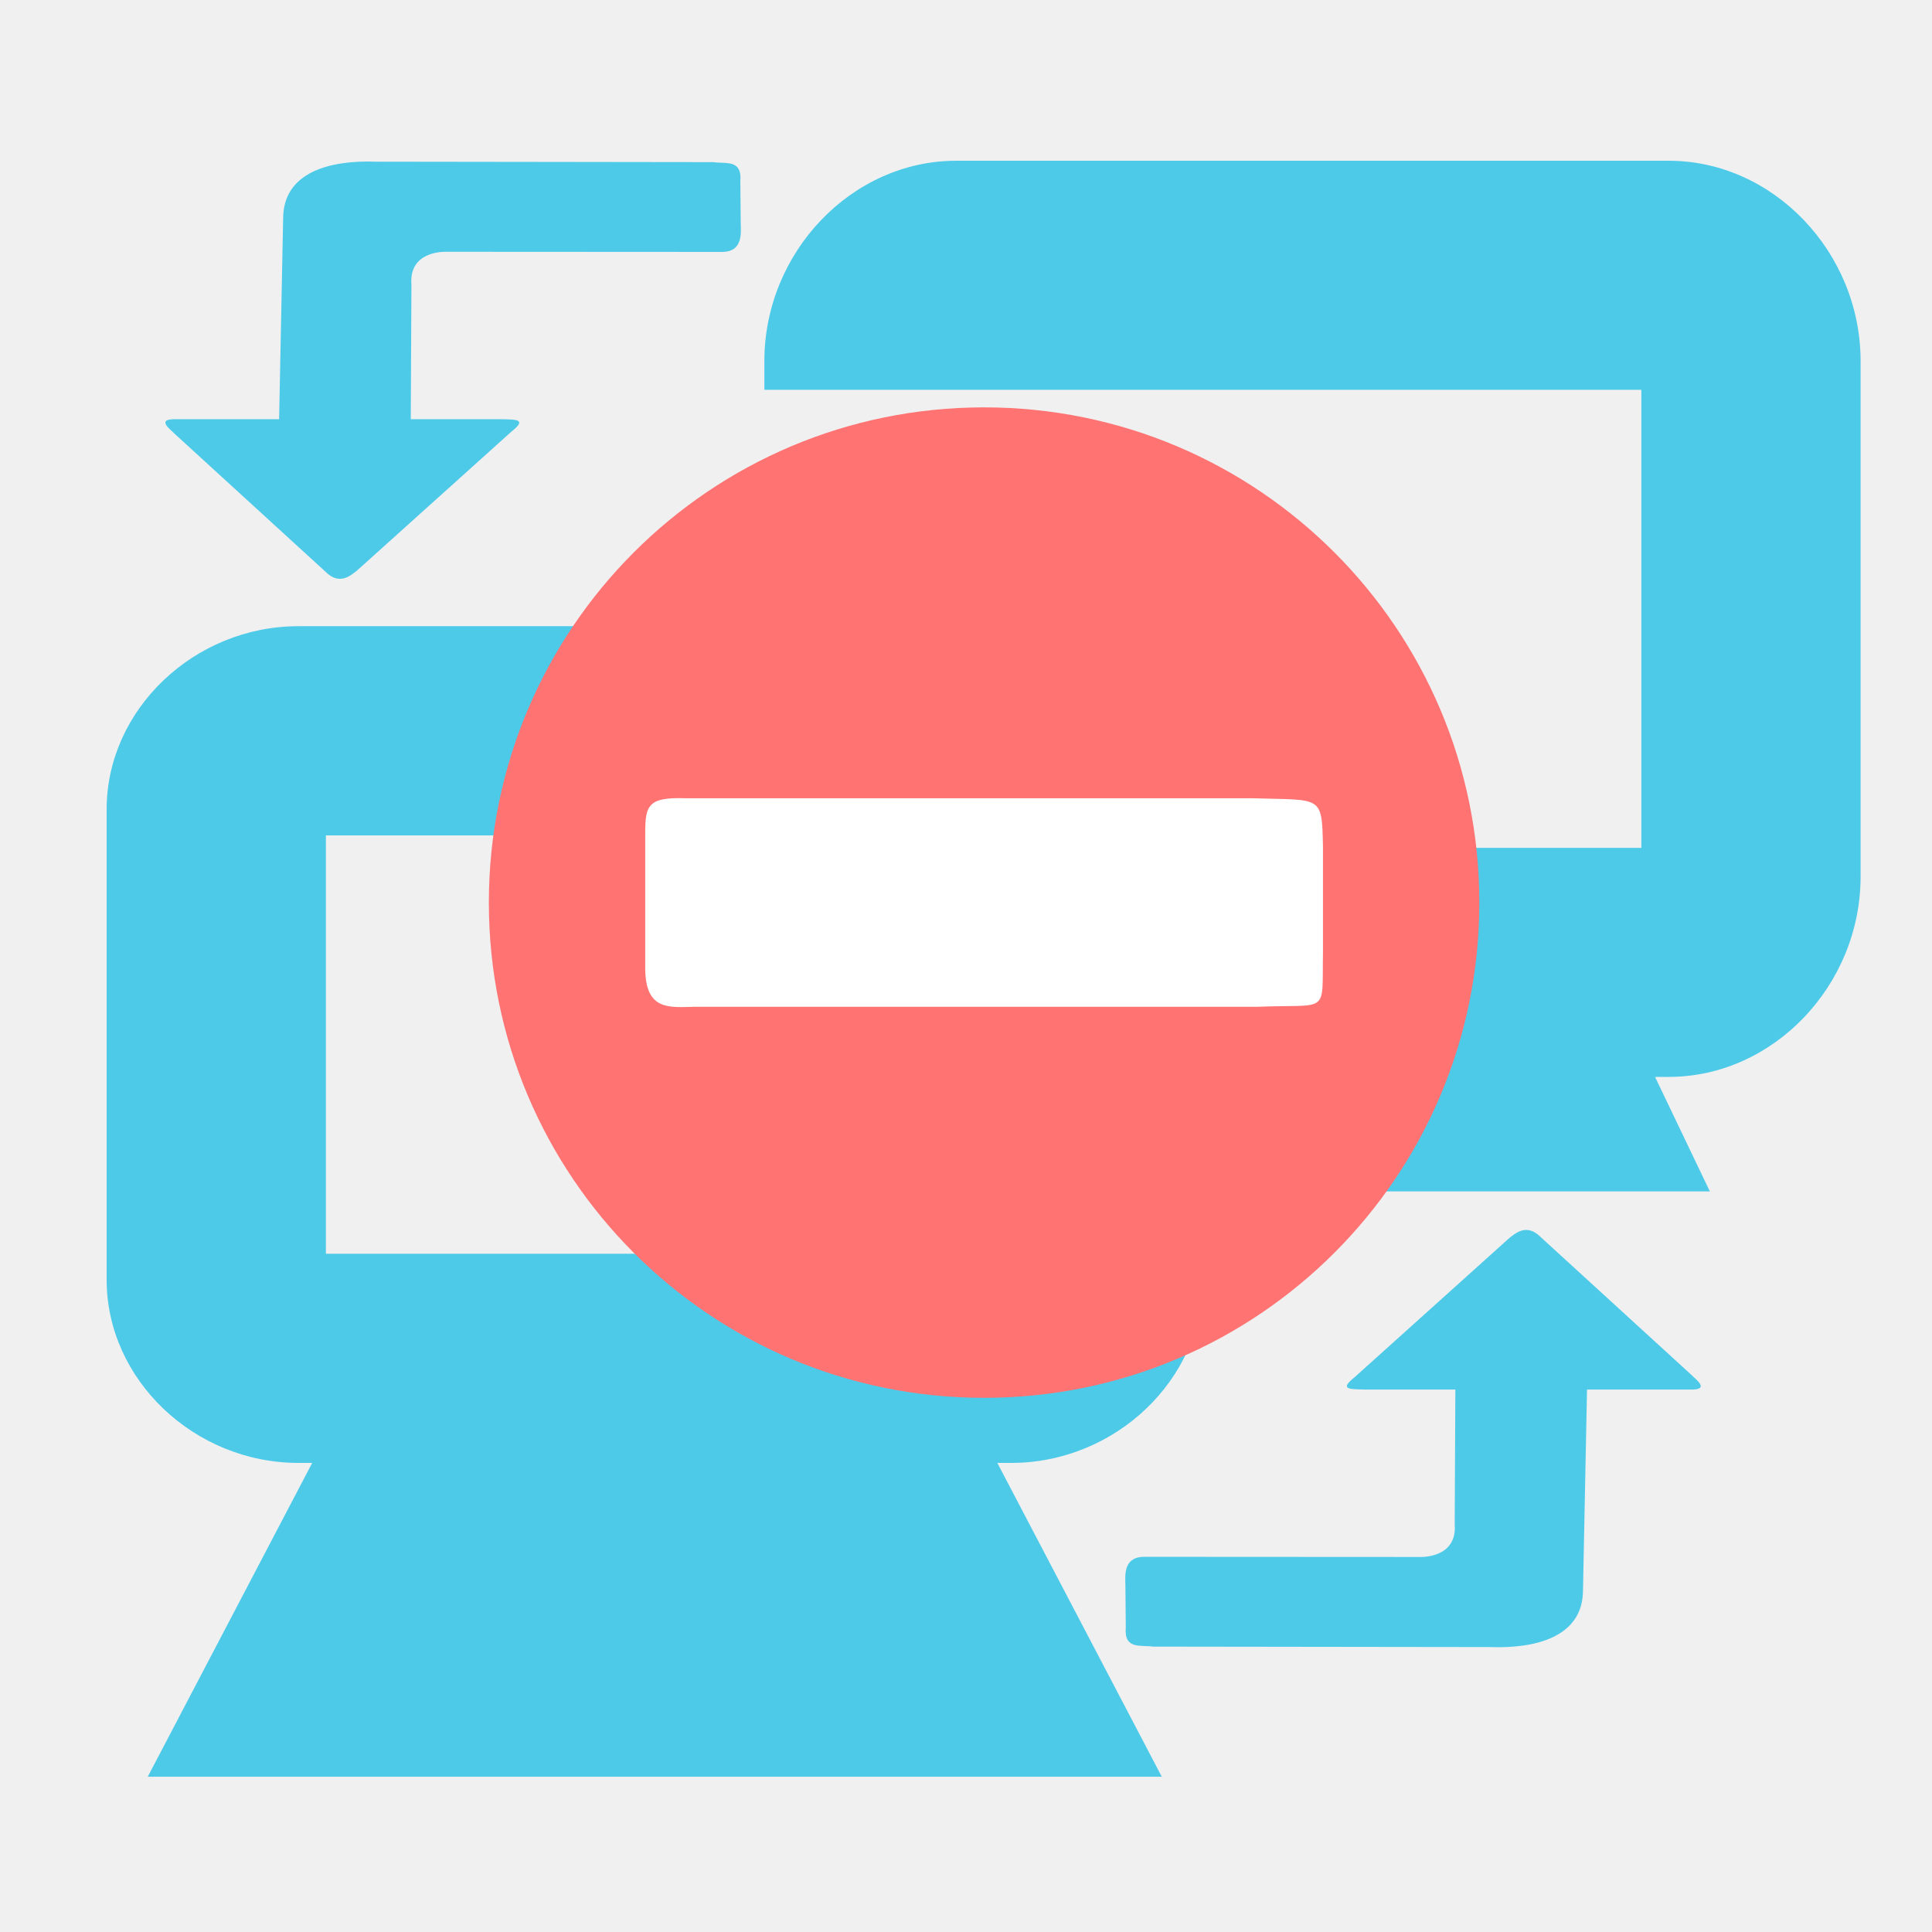
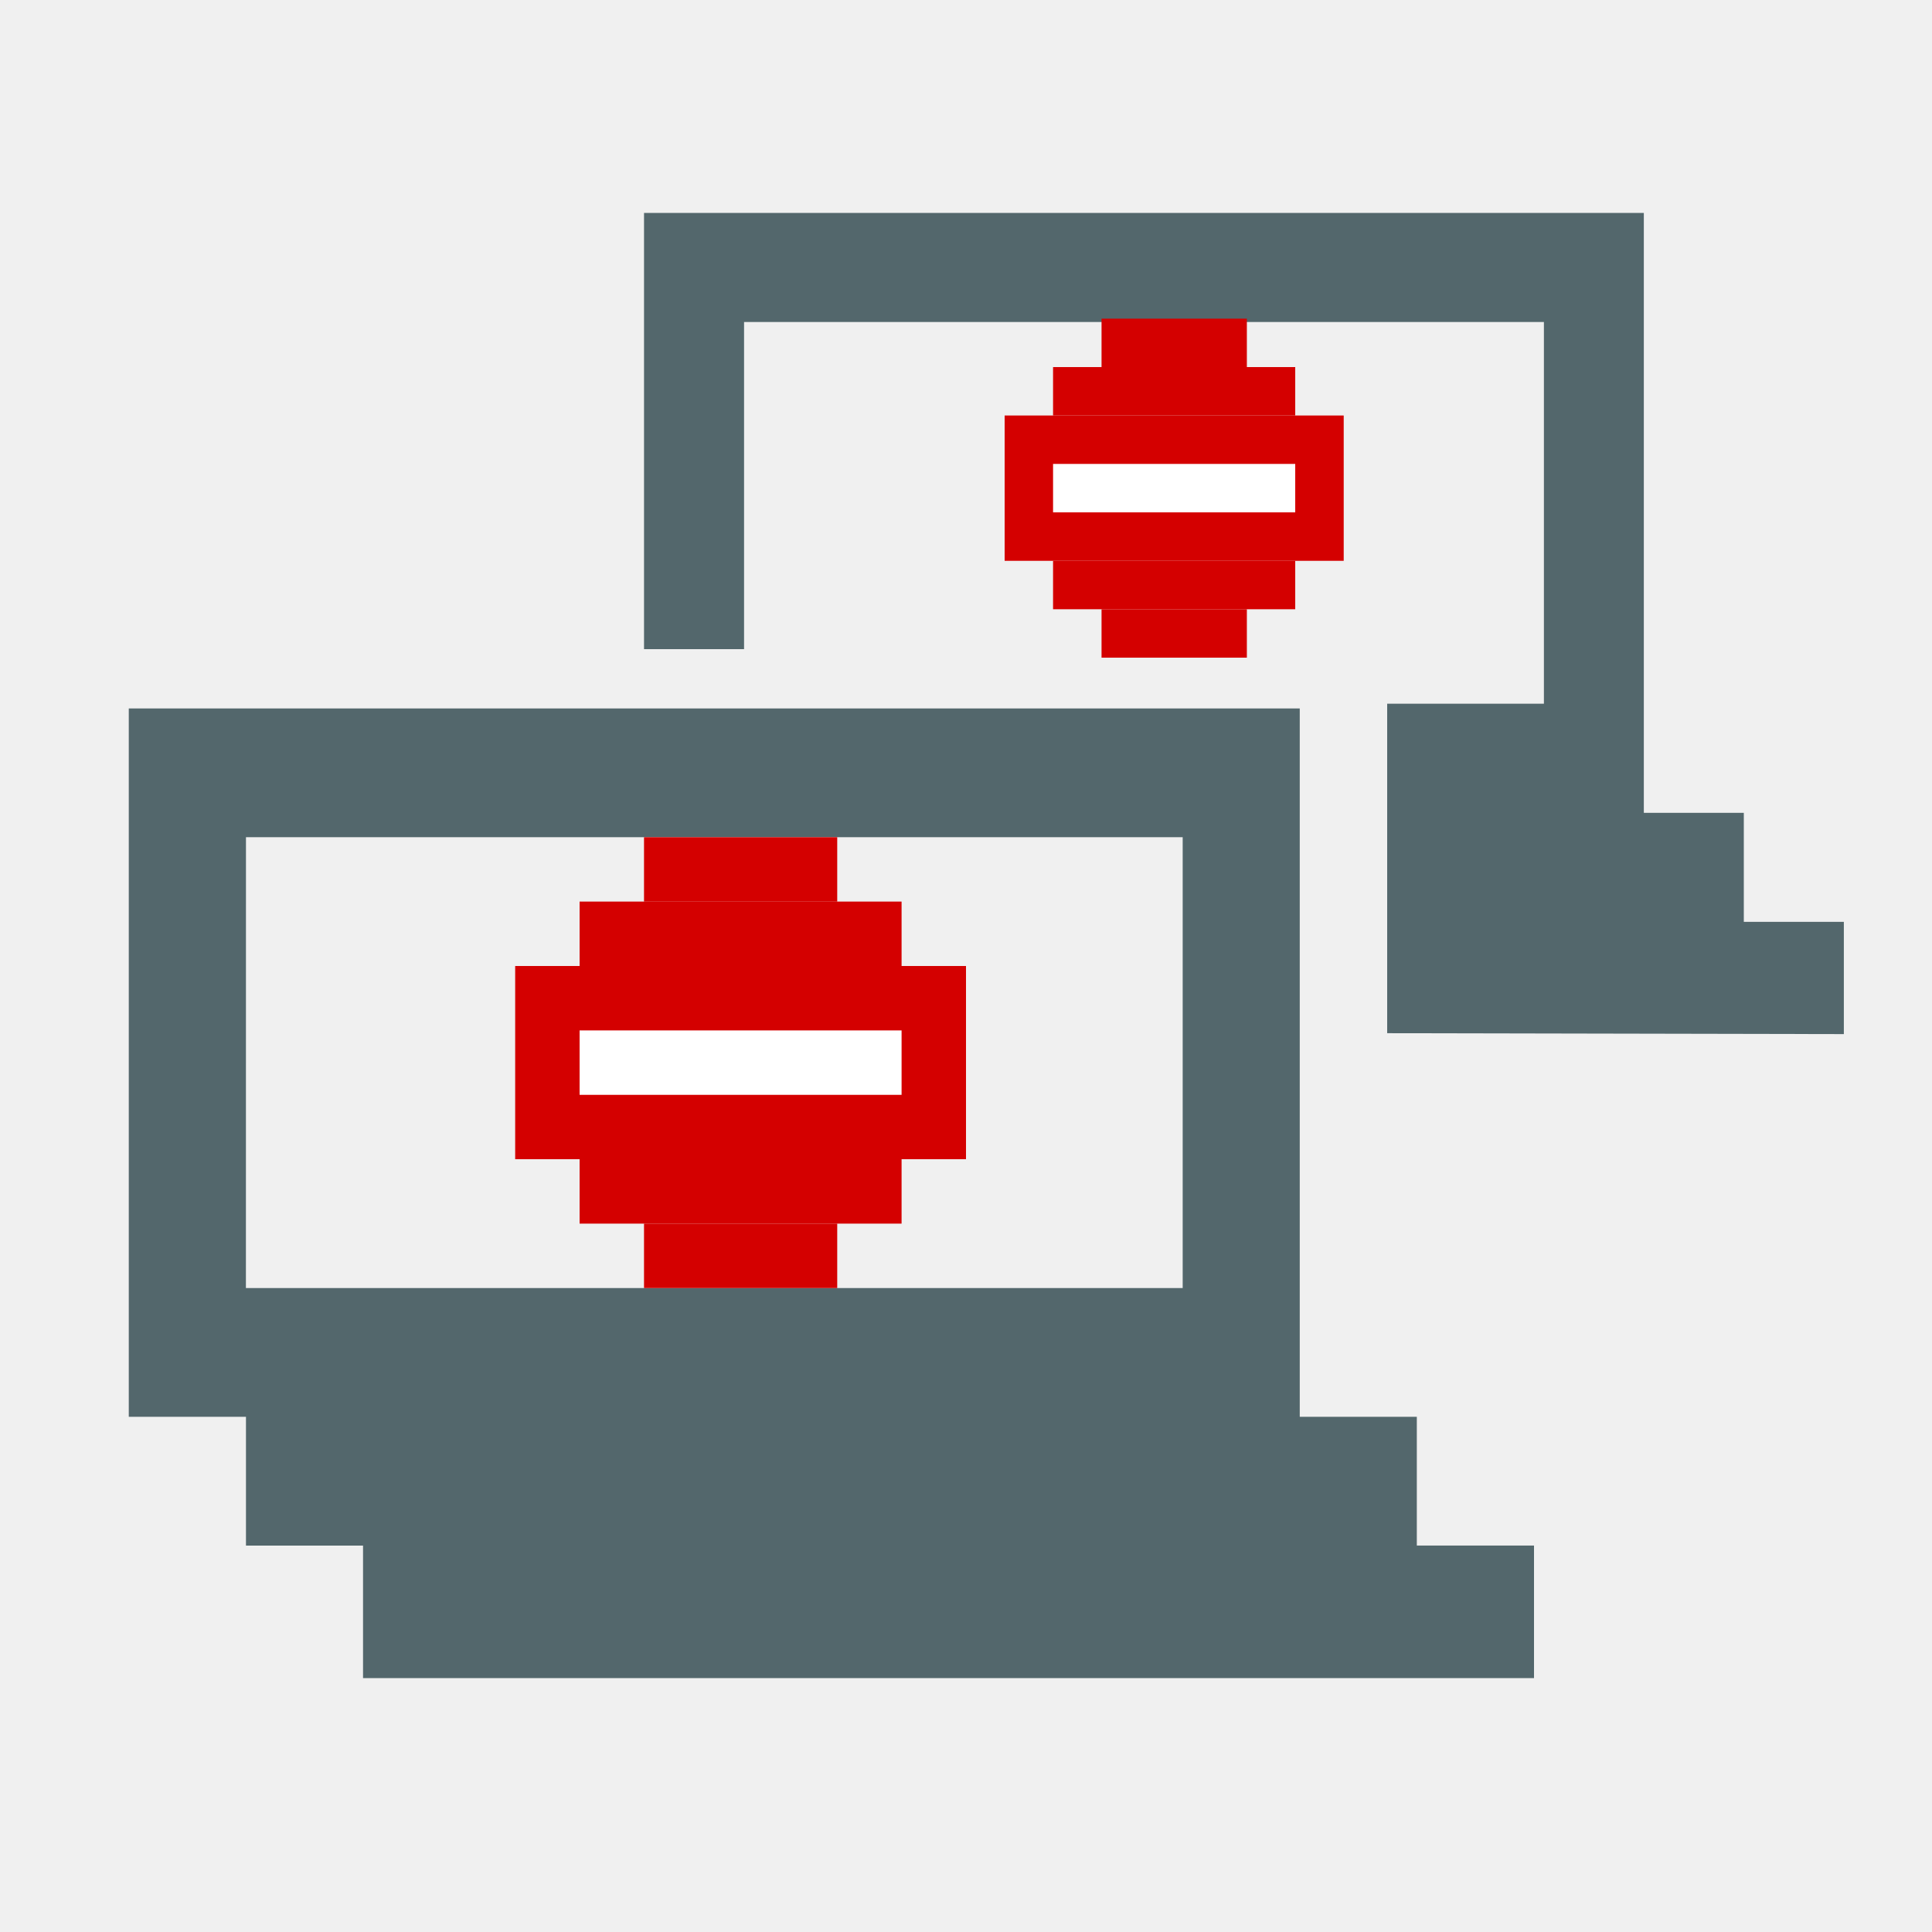
- <svg xmlns="http://www.w3.org/2000/svg" xmlns:xlink="http://www.w3.org/1999/xlink" xml:space="preserve" width="256" height="256" style="fill-rule:evenodd" viewBox="0 0 256 256" id="svg2" version="1.1">
-   <defs id="defs4">
-     <style type="text/css" id="style6">
-    
-     .fil17 {fill:url(#id8)}
-     .fil16 {fill:url(#id9)}
-     .fil4 {fill:url(#id10)}
-     .fil6 {fill:url(#id11)}
-     .fil0 {fill:url(#id12)}
-     .fil2 {fill:url(#id13)}
-     .fil12 {fill:url(#id14)}
-     .fil14 {fill:url(#id15)}
-     .fil15 {fill:url(#id16)}
-     .fil10 {fill:url(#id17)}
-     .fil8 {fill:url(#id18)}
-     .fil5 {fill:url(#id19);fill-rule:nonzero}
-     .fil7 {fill:url(#id20);fill-rule:nonzero}
-     .fil1 {fill:url(#id21);fill-rule:nonzero}
-     .fil3 {fill:url(#id22);fill-rule:nonzero}
-     .fil13 {fill:url(#id23);fill-rule:nonzero}
-     .fil11 {fill:url(#id24);fill-rule:nonzero}
-     .fil9 {fill:url(#id25);fill-rule:nonzero}
-    
-   </style>
-     <mask id="id0">
-       <linearGradient id="id1" gradientUnits="userSpaceOnUse" x1="68.707" y1="67.729" x2="86.781" y2="63.479">
-         <stop offset="0" style="stop-opacity:1; stop-color:white" id="stop10" />
-         <stop offset="1" style="stop-opacity:0; stop-color:white" id="stop12" />
-       </linearGradient>
-       <rect style="fill:url(#id1)" x="63.427" y="49.295" width="28.634" height="32.618" id="rect14" />
-     </mask>
-     <mask id="id2">
-       <linearGradient id="id3" gradientUnits="userSpaceOnUse" x1="198.135" y1="205.957" x2="216.209" y2="201.708">
-         <stop offset="0" style="stop-opacity:1; stop-color:white" id="stop18" />
-         <stop offset="1" style="stop-opacity:0; stop-color:white" id="stop20" />
-       </linearGradient>
-       <rect style="fill:url(#id3)" x="192.855" y="187.523" width="28.634" height="32.618" id="rect22" />
-     </mask>
-     <mask id="id4">
-       <linearGradient id="id5" gradientUnits="userSpaceOnUse" x1="154.311" y1="181.087" x2="194.094" y2="231.006">
-         <stop offset="0" style="stop-opacity:1; stop-color:white" id="stop26" />
-         <stop offset="0.651" style="stop-opacity:0.502; stop-color:white" id="stop28" />
-         <stop offset="1" style="stop-opacity:0; stop-color:white" id="stop30" />
-       </linearGradient>
-       <rect style="fill:url(#id5)" x="96.58" y="153.595" width="155.244" height="104.904" id="rect32" />
-     </mask>
-     <mask id="id6">
-       <linearGradient id="id7" gradientUnits="userSpaceOnUse" x1="27.614" y1="42.766" x2="67.396" y2="92.685">
-         <stop offset="0" style="stop-opacity:1; stop-color:white" id="stop36" />
-         <stop offset="0.651" style="stop-opacity:0.502; stop-color:white" id="stop38" />
-         <stop offset="1" style="stop-opacity:0; stop-color:white" id="stop40" />
-       </linearGradient>
-       <rect style="fill:url(#id7)" x="-30.115" y="15.274" width="155.242" height="104.904" id="rect42" />
-     </mask>
-     <linearGradient id="id8" gradientUnits="userSpaceOnUse" x1="44.957" y1="16.55" x2="50.054" y2="118.902">
-       <stop offset="0" style="stop-color:#E7EEFA" id="stop45" />
-       <stop offset="1" style="stop-color:#7DA2E3" id="stop47" />
-     </linearGradient>
-     <linearGradient id="id9" gradientUnits="userSpaceOnUse" xlink:href="#id8" x1="171.654" y1="154.871" x2="176.751" y2="257.223">
-   </linearGradient>
-     <linearGradient id="id10" gradientUnits="userSpaceOnUse" x1="30.762" y1="128.526" x2="143.509" y2="142.256">
-       <stop offset="0" style="stop-color:#94C9E2" id="stop51" />
-       <stop offset="0.49" style="stop-color:#58A6D8" id="stop53" />
-       <stop offset="0.82" style="stop-color:#50719E" id="stop55" />
-       <stop offset="1" style="stop-color:#386EAB" id="stop57" />
-     </linearGradient>
-     <linearGradient id="id11" gradientUnits="userSpaceOnUse" xlink:href="#id10" x1="156.089" y1="267.303" x2="268.842" y2="281.039">
-   </linearGradient>
-     <linearGradient id="id12" gradientUnits="userSpaceOnUse" xlink:href="#id10" x1="26.914" y1="35.43" x2="142.625" y2="103.169">
-   </linearGradient>
-     <linearGradient id="id13" gradientUnits="userSpaceOnUse" xlink:href="#id10" x1="153.175" y1="173.318" x2="268.899" y2="241.062">
-   </linearGradient>
-     <linearGradient id="id14" gradientUnits="userSpaceOnUse" xlink:href="#id10" x1="68.464" y1="56.152" x2="93.061" y2="76.649">
-   </linearGradient>
-     <linearGradient id="id15" gradientUnits="userSpaceOnUse" x1="66.728" y1="62.76" x2="88.76" y2="68.448">
-       <stop offset="0" style="stop-color:#B3D5E1" id="stop64" />
-       <stop offset="1" style="stop-color:white" id="stop66" />
-     </linearGradient>
-     <linearGradient id="id16" gradientUnits="userSpaceOnUse" xlink:href="#id15" x1="196.156" y1="200.988" x2="218.188" y2="206.676">
-   </linearGradient>
-     <linearGradient id="id17" gradientUnits="userSpaceOnUse" xlink:href="#id10" x1="167.694" y1="72.464" x2="210.594" y2="131.978">
-   </linearGradient>
-     <linearGradient id="id18" gradientUnits="userSpaceOnUse" xlink:href="#id10" x1="83.326" y1="166.007" x2="126.225" y2="225.521">
-   </linearGradient>
-     <linearGradient id="id19" gradientUnits="userSpaceOnUse" x1="149.042" y1="141.701" x2="25.228" y2="129.083">
-       <stop offset="0" style="stop-color:#82C7E6" id="stop72" />
-       <stop offset="0.741" style="stop-color:#6690C2" id="stop74" />
-       <stop offset="1" style="stop-color:#3C599B" id="stop76" />
-     </linearGradient>
-     <linearGradient id="id20" gradientUnits="userSpaceOnUse" xlink:href="#id19" x1="274.377" y1="280.48" x2="150.555" y2="267.864">
-   </linearGradient>
-     <linearGradient id="id21" gradientUnits="userSpaceOnUse" xlink:href="#id19" x1="149.377" y1="98.38" x2="20.161" y2="40.219">
-   </linearGradient>
-     <linearGradient id="id22" gradientUnits="userSpaceOnUse" xlink:href="#id19" x1="275.651" y1="236.271" x2="146.421" y2="178.113">
-   </linearGradient>
-     <linearGradient id="id23" gradientUnits="userSpaceOnUse" xlink:href="#id19" x1="94.727" y1="75.287" x2="66.796" y2="57.514">
-   </linearGradient>
-     <linearGradient id="id24" gradientUnits="userSpaceOnUse" xlink:href="#id19" x1="214.037" y1="127.856" x2="163.686" y2="74.941">
-   </linearGradient>
-     <linearGradient id="id25" gradientUnits="userSpaceOnUse" xlink:href="#id19" x1="130.236" y1="223.05" x2="79.878" y2="170.135">
-   </linearGradient>
-     <linearGradient xlink:href="#id10" id="linearGradient3090" gradientUnits="userSpaceOnUse" x1="30.762" y1="128.526" x2="143.509" y2="142.256" />
-     <linearGradient xlink:href="#id19" id="linearGradient3092" gradientUnits="userSpaceOnUse" x1="149.042" y1="141.701" x2="25.228" y2="129.083" />
-     <linearGradient xlink:href="#id10" id="linearGradient3094" gradientUnits="userSpaceOnUse" x1="68.464" y1="56.152" x2="93.061" y2="76.649" />
-     <linearGradient xlink:href="#id19" id="linearGradient3096" gradientUnits="userSpaceOnUse" x1="94.727" y1="75.287" x2="66.796" y2="57.514" />
-     <linearGradient xlink:href="#id15" id="linearGradient3098" gradientUnits="userSpaceOnUse" x1="66.728" y1="62.76" x2="88.76" y2="68.448" />
-     <linearGradient xlink:href="#id8" id="linearGradient3100" gradientUnits="userSpaceOnUse" x1="44.957" y1="16.55" x2="50.054" y2="118.902" />
-     <linearGradient gradientTransform="translate(361.3362,-22.98251)" gradientUnits="userSpaceOnUse" y2="1012.186" x2="-253.984" y1="1012.186" x1="-116.077" id="linearGradient3869" xlink:href="#linearGradient3871" />
-     <linearGradient gradientTransform="translate(361.3362,-22.98251)" gradientUnits="userSpaceOnUse" y2="1012.186" x2="-253.984" y1="1012.186" x1="-116.077" id="linearGradient3861" xlink:href="#id9-0" />
-     <linearGradient y2="8" x2="12.982" y1="8" x1="3.018" spreadMethod="reflect" gradientUnits="userSpaceOnUse" id="linearGradient3080" xlink:href="#id9-0" />
-     <linearGradient y2="8" x2="12.982" y1="8" x1="3.018" spreadMethod="reflect" gradientUnits="userSpaceOnUse" id="linearGradient3078" xlink:href="#id9-0" />
-     <linearGradient y2="8" x2="12.982" y1="8" x1="3.018" spreadMethod="reflect" gradientUnits="userSpaceOnUse" id="linearGradient3076" xlink:href="#id9-0" />
-     <linearGradient y2="8" x2="12.982" y1="8" x1="3.018" spreadMethod="reflect" gradientUnits="userSpaceOnUse" id="linearGradient3074" xlink:href="#id9-0" />
-     <linearGradient y2="8" x2="12.982" y1="8" x1="3.018" spreadMethod="reflect" gradientUnits="userSpaceOnUse" id="linearGradient3072" xlink:href="#id9-0" />
-     <linearGradient y2="8" x2="12.982" y1="8" x1="3.018" spreadMethod="reflect" gradientUnits="userSpaceOnUse" id="linearGradient3070" xlink:href="#id9-0" />
-     <linearGradient y2="8" x2="12.982" y1="8" x1="3.018" spreadMethod="reflect" gradientUnits="userSpaceOnUse" id="linearGradient3068" xlink:href="#id9-0" />
-     <linearGradient y2="8" x2="12.982" y1="8" x1="3.018" spreadMethod="reflect" gradientUnits="userSpaceOnUse" id="linearGradient3066" xlink:href="#id9-0" />
-     <linearGradient id="id9-0" gradientUnits="userSpaceOnUse" x1="77.762" y1="75.677" x2="229.189" y2="264.963">
-       <stop offset="0" style="stop-color:#58A6D8" id="stop3151" />
-       <stop id="stop4258" style="stop-color:#548bbb;stop-opacity:1;" offset="0.471" />
-       <stop offset="0.941" style="stop-color:#50719E" id="stop3153" />
-       <stop offset="1" style="stop-color:#386EAB" id="stop3155" />
-     </linearGradient>
-     <linearGradient xlink:href="#id9-0" id="linearGradient4201" x1="3.018" y1="8" x2="12.982" y2="8" gradientUnits="userSpaceOnUse" spreadMethod="reflect" />
-     <linearGradient spreadMethod="reflect" gradientUnits="userSpaceOnUse" y2="865.005" x2="206.956" y1="865.005" x1="174.884" id="linearGradient3787" xlink:href="#id9-9" />
-     <linearGradient spreadMethod="reflect" gradientUnits="userSpaceOnUse" y2="903.351" x2="253.804" y1="903.351" x1="2.621" id="linearGradient3785" xlink:href="#id9-9" />
-     <linearGradient spreadMethod="reflect" gradientUnits="userSpaceOnUse" y2="864.997" x2="170.741" y1="864.997" x1="138.669" id="linearGradient3783" xlink:href="#id9-9" />
-     <linearGradient spreadMethod="reflect" gradientUnits="userSpaceOnUse" y2="984.319" x2="215.348" y1="984.319" x1="46.161" id="linearGradient3781" xlink:href="#id9-9" />
-     <linearGradient y2="264.963" x2="229.189" y1="75.677" x1="77.762" gradientUnits="userSpaceOnUse" id="id9-9">
-       <stop id="stop3151-8" style="stop-color:#58A6D8" offset="0" />
-       <stop offset="0.471" style="stop-color:#548bbb;stop-opacity:1;" id="stop4258-1" />
-       <stop id="stop3153-82" style="stop-color:#50719E" offset="0.941" />
-       <stop id="stop3155-6" style="stop-color:#386EAB" offset="1" />
-     </linearGradient>
-     <linearGradient y2="264.963" x2="229.189" y1="75.677" x1="77.762" gradientUnits="userSpaceOnUse" id="linearGradient3871">
-       <stop id="stop3873" style="stop-color:#58A6D8" offset="0" />
-       <stop offset="0.471" style="stop-color:#548bbb;stop-opacity:1;" id="stop3875" />
-       <stop id="stop3877" style="stop-color:#50719E" offset="0.71" />
-       <stop id="stop3879" style="stop-color:#386EAB" offset="1" />
-     </linearGradient>
-     <linearGradient xlink:href="#id9-0" id="linearGradient3141" gradientUnits="userSpaceOnUse" gradientTransform="translate(307.4977,-873.9711)" x1="-90.908" y1="1034.657" x2="-342.073" y2="960.051" />
-     <linearGradient xlink:href="#id9-9" id="linearGradient3146" gradientUnits="userSpaceOnUse" spreadMethod="reflect" x1="46.161" y1="984.319" x2="215.348" y2="984.319" gradientTransform="translate(-309.3338,-837.2474)" />
-     <linearGradient xlink:href="#id9-9" id="linearGradient3149" gradientUnits="userSpaceOnUse" spreadMethod="reflect" x1="138.669" y1="864.997" x2="170.741" y2="864.997" gradientTransform="translate(-309.3338,-837.2474)" />
-     <linearGradient xlink:href="#id9-9" id="linearGradient3152" gradientUnits="userSpaceOnUse" spreadMethod="reflect" x1="2.621" y1="903.351" x2="253.804" y2="903.351" gradientTransform="translate(-309.3338,-837.2474)" />
-     <linearGradient xlink:href="#id9-9" id="linearGradient3155" gradientUnits="userSpaceOnUse" spreadMethod="reflect" x1="174.884" y1="865.005" x2="206.956" y2="865.005" gradientTransform="translate(-309.3338,-837.2474)" />
-     <linearGradient xlink:href="#id9-9" id="linearGradient3931" x1="100.928" y1="92.045" x2="216.589" y2="160.686" gradientUnits="userSpaceOnUse" />
-     <linearGradient xlink:href="#id15" id="linearGradient3941" x1="76.403" y1="78.474" x2="152.807" y2="157.574" gradientUnits="userSpaceOnUse" />
-   </defs>
-   <g style="fill:#4ecae9;fill-opacity:1;fill-rule:evenodd" id="g4166-5-5-4" transform="matrix(14.52571,0,0,13.85903,-276.383,-2979.872)">
-     <path style="font-size:medium;font-style:normal;font-variant:normal;font-weight:normal;font-stretch:normal;text-indent:0;text-align:start;text-decoration:none;line-height:normal;letter-spacing:normal;word-spacing:normal;text-transform:none;direction:ltr;block-progression:tb;writing-mode:lr-tb;text-anchor:start;baseline-shift:baseline;color:#bebebe;fill:#4ecae9;fill-opacity:1;stroke:none;stroke-width:2;marker:none;visibility:visible;display:inline;overflow:visible;enable-background:accumulate;font-family:Sans;-inkscape-font-specification:Sans" id="rect12675-3-8-70-9-8" d="m 101.75,-36 c -0.952,0 -1.75,0.798 -1.75,1.75 l 0,4.5 c 0,0.952 0.798,1.75 1.75,1.75 l 0.125,0 -0.781,1.562 -0.719,1.438 1.625,0 6,0 1.625,0 -0.719,-1.438 L 108.125,-28 l 0.125,0 c 0.952,0 1.75,-0.798 1.75,-1.75 l 0,-4.5 c 0,-0.952 -0.798,-1.75 -1.75,-1.75 l -6.5,0 z m 0.25,2 6,0 0,4 -6,0 0,-4 z" transform="translate(-80,257)" />
+ <svg xmlns="http://www.w3.org/2000/svg" id="svg7384" version="1.1" height="32" width="32">
+   <defs id="defs7386" />
+   <g transform="translate(-193.0669,-173.8667)" id="layer9" style="display:none">
+     <g id="g3009" style="fill:#4ecae9;fill-opacity:1">
+       <path style="color:#bebebe;font-style:normal;font-variant:normal;font-weight:normal;font-stretch:normal;font-size:medium;line-height:normal;font-family:Sans;-inkscape-font-specification:Sans;text-indent:0;text-align:start;text-decoration:none;text-decoration-line:none;letter-spacing:normal;word-spacing:normal;text-transform:none;writing-mode:lr-tb;direction:ltr;baseline-shift:baseline;text-anchor:start;display:inline;overflow:visible;visibility:visible;fill:#4ecae9;fill-opacity:1;stroke:none;stroke-width:2.133;marker:none;enable-background:accumulate" id="rect12675-2" d="m 198.533,190.933 c -0.846,0 -1.556,0.709 -1.556,1.556 v 4 c 0,0.846 0.709,1.556 1.556,1.556 h 5.778 c 0.846,0 1.556,-0.709 1.556,-1.556 v -4 c 0,-0.846 -0.709,-1.556 -1.556,-1.556 z m 0.222,1.778 h 5.334 v 3.556 h -5.334 z" />
+       <path style="color:#bebebe;font-style:normal;font-variant:normal;font-weight:normal;font-stretch:normal;font-size:medium;line-height:normal;font-family:Sans;-inkscape-font-specification:Sans;text-indent:0;text-align:start;text-decoration:none;text-decoration-line:none;letter-spacing:normal;word-spacing:normal;text-transform:none;writing-mode:lr-tb;direction:ltr;baseline-shift:baseline;text-anchor:start;display:inline;overflow:visible;visibility:visible;fill:#4ecae9;fill-opacity:1;fill-rule:nonzero;stroke:none;stroke-width:2.133;marker:none;enable-background:accumulate" id="path12677-5" d="m 199.089,197.156 -0.25,0.5 -0.889,1.778 -0.639,1.278 h 1.444 5.334 1.444 l -0.639,-1.278 -0.889,-1.778 -0.25,-0.5 h -0.556 -3.556 z" />
+       <path style="color:#bebebe;font-style:normal;font-variant:normal;font-weight:normal;font-stretch:normal;font-size:medium;line-height:normal;font-family:Sans;-inkscape-font-specification:Sans;text-indent:0;text-align:start;text-decoration:none;text-decoration-line:none;letter-spacing:normal;word-spacing:normal;text-transform:none;writing-mode:lr-tb;direction:ltr;baseline-shift:baseline;text-anchor:start;display:inline;overflow:visible;visibility:visible;fill:#4ecae9;fill-opacity:1;fill-rule:nonzero;stroke:none;stroke-width:2.133;marker:none;enable-background:accumulate" id="path12679-5" d="m 200.533,198.934 v 3.556 h 1.778 v -3.556 z" />
+       <path style="color:#bebebe;font-style:normal;font-variant:normal;font-weight:normal;font-stretch:normal;font-size:medium;line-height:normal;font-family:Sans;-inkscape-font-specification:Sans;text-indent:0;text-align:start;text-decoration:none;text-decoration-line:none;letter-spacing:normal;word-spacing:normal;text-transform:none;writing-mode:lr-tb;direction:ltr;baseline-shift:baseline;text-anchor:start;display:inline;overflow:visible;visibility:visible;fill:#4ecae9;fill-opacity:1;fill-rule:nonzero;stroke:none;stroke-width:2.133;marker:none;enable-background:accumulate" id="path12681-2" d="m 196.266,201.955 v 1.778 h 10.667 v -1.778 z" />
+     </g>
  </g>
-   <path style="font-size:medium;font-style:normal;font-variant:normal;font-weight:normal;font-stretch:normal;text-indent:0pt;text-align:start;text-decoration:none;line-height:normal;letter-spacing:normal;word-spacing:normal;text-transform:none;direction:ltr;text-anchor:start;color:#bebebe;fill:#4ecae9;fill-opacity:1;fill-rule:evenodd;stroke:none;stroke-width:2;marker:none;visibility:visible;display:inline;overflow:visible;font-family:Andale Mono" id="rect12675-3-8-5-2-9-1" d="m 126.702,21.299 c -13.831,0 -25.42,12.106 -25.42,26.555 l 0,3.794 29.051,0 3.631,0 83.523,0 0,60.698 -43.577,0 0,45.523 52.656,0 -7.263,-15.174 1.816,0 c 13.831,0 25.42,-12.106 25.42,-26.555 l 0,-68.285 c 0,-14.449 -11.589,-26.555 -25.42,-26.555 l -94.417,0 z" />
-   <path style="fill:#4ecae9;fill-opacity:1;fill-rule:evenodd;stroke:none" d="m 152.837,218.185 44.585,0.059 c 6.044,0.225 12.334,-1.318 12.334,-7.558 l 0.533,-26.566 13.531,-9.3e-4 c 3.058,0.126 0.667,-1.501 0.35,-1.894 l -20.36,-18.616 c -1.729,-1.404 -3.089,-0.12 -3.823,0.439 l -20.47,18.418 c -2.054,1.64 -0.794,1.602 1.226,1.654 l 12.099,0 -0.086,17.866 c 0.352,4.569 -4.616,4.321 -4.616,4.321 l -36.232,-0.02 c -3.001,-0.148 -2.842,2.247 -2.788,3.72 l 0.052,5.599 c -0.257,3.035 1.941,2.315 3.666,2.587 z" id="path3817-0-8-6-5-2" />
-   <path style="fill:#4ecae9;fill-opacity:1;fill-rule:evenodd;stroke:none" d="m 94.435,21.484 -44.585,-0.059 c -6.044,-0.225 -12.334,1.318 -12.334,7.558 l -0.533,26.566 -13.53,9.2e-4 c -3.058,-0.126 -0.667,1.501 -0.35,1.894 l 20.359,18.616 c 1.729,1.404 3.089,0.12 3.823,-0.439 l 20.47,-18.418 c 2.054,-1.64 0.794,-1.602 -1.226,-1.654 l -12.099,0 0.086,-17.866 c -0.352,-4.569 4.616,-4.321 4.616,-4.321 l 36.232,0.02 c 3.001,0.148 2.842,-2.247 2.788,-3.72 l -0.053,-5.599 c 0.257,-3.035 -1.941,-2.315 -3.666,-2.587 z" id="path3817-0-8-6-5-3-2" />
-   <path style="fill:#ff7373;fill-opacity:1;fill-rule:nonzero;stroke:none" d="m 130.397,53.978 c -36.265,0 -65.621,29.355 -65.621,65.621 0,36.265 29.355,65.621 65.621,65.621 36.265,0 65.621,-29.355 65.621,-65.621 0,-36.265 -29.355,-65.621 -65.621,-65.621 z" id="path3064" />
-   <path style="fill:#ffffff;fill-opacity:1;fill-rule:nonzero;stroke:none" d="m 90.881,105.775 75.064,0 c 9.252,0.27 9.208,-0.462 9.354,6.376 l 0,14.148 c -0.146,8.274 0.955,6.714 -8.764,7.107 l -74.475,0 c -3.329,0.059 -6.479,0.562 -6.565,-4.945 l 0,-17.096 c -0.024,-4.453 -0.05,-5.786 5.386,-5.59 z" id="path7-4" />
+   <g id="layer1" transform="translate(0,14.93333)" style="display:none">
+     <rect style="opacity:1;fill:#666666;fill-opacity:1;stroke:none;stroke-width:2.236;stroke-opacity:1;paint-order:markers stroke fill" id="rect4536" width="5.333" height="1.067" x="17.583" y="1.477" />
+     <rect style="opacity:1;fill:#b3b3b3;fill-opacity:1;stroke:none;stroke-opacity:1;paint-order:markers stroke fill" id="rect4538" width="5.333" height="1.067" x="13.427" y="-0.523" />
+     <rect style="display:inline;opacity:1;fill:#b3b3b3;fill-opacity:1;stroke:none;stroke-width:0.764;stroke-opacity:1;paint-order:markers stroke fill" id="rect4538-7" width="3.529" height="0.942" x="-6.729" y="19.931" transform="rotate(-90)" />
+     <path style="opacity:1;fill:#00ccff;fill-opacity:1;stroke:none;stroke-width:1.294;stroke-opacity:1;paint-order:markers stroke fill" d="M 4.267,2.133 V 3.111 7.377 8.533 h 1.627 l 3e-7,0.533 H 4.92 v 0.977 l -0.653,0.031 v 0.977 l 3.2,-0.016 v 2.829 H 4.267 v 1.067 H 11.733 V 13.867 H 8.533 v -2.832 l 3.2,-0.013 v -0.977 0 -0.977 H 10.76 V 8.533 h 0.973 V 7.467 3.2 2.133 h -0.973 z m 1.067,1.067 h 5.333 v 4.267 l -3.8,1e-7 -1.533,-1e-7 z" id="rect15996-3" />
+     <rect style="display:inline;opacity:1;fill:#164450;fill-opacity:1;stroke:none;stroke-width:1.262;stroke-opacity:1;paint-order:markers stroke fill" id="rect4538-3-5" width="7.467" height="1.02" x="4.267" y="10.007" />
+     <rect style="display:inline;opacity:1;fill:#164450;fill-opacity:1;stroke:none;stroke-width:1;stroke-opacity:1;paint-order:markers stroke fill" id="rect4538-3-6-3" width="5.333" height="1.067" x="-8.533" y="11.733" transform="rotate(-90)" />
+     <rect style="display:inline;opacity:1;fill:#164450;fill-opacity:1;stroke:none;stroke-width:0.894;stroke-opacity:1;paint-order:markers stroke fill" id="rect4538-3-6-3-6" width="4.267" height="1.067" x="-7.467" y="5.333" transform="rotate(-90)" />
+   </g>
+   <g id="layer2" style="display:none" transform="translate(0,16)">
+     <path style="opacity:1;fill:#53676c;fill-opacity:1;stroke:none;stroke-width:1.775;stroke-opacity:1;paint-order:markers stroke fill" d="m 8.858,-11.946 c -0.991,0.536 -1.566,1.373 -2.243,2.24 v 8.959 L 9.6,1.67 C 8.014,-1.321 9.584,-0.045 8.854,-0.747 l 4e-6,-8.959 H 24.533 v 8.959 l -5.44e-4,2.24 2.243,-2.24 V -9.707 C 26.003,-11.066 25.623,-11.529 24.533,-11.946 H 22.293 11.097 Z M 24.533,-0.747 H 11.094 L 9.597,3.732 h 0.003 l -2.133,5.47e-4 v 4.479 0 H 15.576 V 10.452 H 4.375 v 2.243 H 29.016 v -2.243 H 17.815 V 8.211 h 6.718 2.243 V 3.733 h -2.243 5.48e-4 z" id="rect4675" />
+     <rect style="opacity:1;fill:#53676c;fill-opacity:1;stroke:none;stroke-width:2.1;stroke-opacity:1;paint-order:markers stroke fill" id="rect6017-8" width="2.24" height="2.24" x="9.493" y="-0.107" />
+     <rect style="opacity:1;fill:#53676c;fill-opacity:1;stroke:none;stroke-width:2.1;stroke-opacity:1;paint-order:markers stroke fill" id="rect6017-9" width="2.24" height="2.24" x="22.293" y="1.493" />
+     <rect style="opacity:1;fill:#53676c;fill-opacity:1;stroke:none;stroke-width:0.904;stroke-opacity:1;paint-order:markers stroke fill" id="rect6091" width="2.24" height="2.24" x="8.854" y="-9.707" />
+     <rect style="opacity:1;fill:#53676c;fill-opacity:1;stroke:none;stroke-width:1.043;stroke-opacity:1;paint-order:markers stroke fill" id="rect6091-6" width="2.879" height="4.054" x="8.854" y="-2.987" />
+     <rect style="opacity:1;fill:#53676c;fill-opacity:1;stroke:none;stroke-width:0.904;stroke-opacity:1;paint-order:markers stroke fill" id="rect6091-1" width="2.24" height="2.24" x="22.293" y="-2.987" />
+     <rect style="opacity:1;fill:#53676c;fill-opacity:1;stroke:none;stroke-width:0.904;stroke-opacity:1;paint-order:markers stroke fill" id="rect6091-2" width="2.24" height="2.24" x="22.293" y="-9.707" />
+   </g>
+   <g id="layer3" style="display:inline" transform="translate(0,16)">
+     <path style="display:inline;opacity:1;fill:#53676c;fill-opacity:1;stroke:none;stroke-width:3.445;stroke-opacity:1;paint-order:markers stroke fill" d="M 2.133,-4.266 V 7.467 h 1.941 v 2.133 h 1.939 v 2.195 c 6.465,0 12.93,0 19.395,0 V 9.599 H 23.467 V 7.467 H 21.528 V -4.266 Z m 1.941,2.133 H 19.589 v 7.467 H 4.073 Z" id="rect6017-8-9-3" />
+     <path style="display:inline;opacity:1;fill:#53676c;fill-opacity:1;stroke:none;stroke-width:2.93;stroke-opacity:1;paint-order:markers stroke fill" d="m 10.667,-12.473 v 6.322 0.903 h 1.657 v -0.903 -4.516 h 13.248 v 6.323 h -2.596 v 5.457 l 7.564,0.015 V -0.731 H 28.883 V -2.537 H 27.227 v -9.936 h -8.28 z" id="rect6017-8-9-3-7" />
+     <rect style="opacity:1;fill:#d40000;fill-opacity:1;stroke:none;stroke-width:0.822;stroke-miterlimit:4;stroke-dasharray:none;stroke-opacity:1;paint-order:markers stroke fill" id="rect82" width="7.467" height="3.2" x="8.533" y="-5e-07" />
+     <rect style="opacity:1;fill:#d40000;fill-opacity:1;stroke:none;stroke-width:0.567;stroke-miterlimit:4;stroke-dasharray:none;stroke-opacity:1;paint-order:markers stroke fill" id="rect84" width="3.2" height="1.067" x="10.667" y="-2.133" />
+     <rect style="opacity:1;fill:#d40000;fill-opacity:1;stroke:none;stroke-width:0.567;stroke-miterlimit:4;stroke-dasharray:none;stroke-opacity:1;paint-order:markers stroke fill" id="rect86" width="3.2" height="1.067" x="10.667" y="4.267" />
+     <rect style="opacity:1;fill:#ffffff;fill-opacity:1;stroke:none;stroke-width:0.732;stroke-miterlimit:4;stroke-dasharray:none;stroke-opacity:1;paint-order:markers stroke fill" id="rect88" width="5.333" height="1.067" x="9.6" y="1.067" />
+     <rect style="display:inline;opacity:1;fill:#d40000;fill-opacity:1;stroke:none;stroke-width:0.732;stroke-miterlimit:4;stroke-dasharray:none;stroke-opacity:1;paint-order:markers stroke fill" id="rect86-3" width="5.333" height="1.067" x="9.6" y="3.2" />
+     <rect style="display:inline;opacity:1;fill:#d40000;fill-opacity:1;stroke:none;stroke-width:0.732;stroke-miterlimit:4;stroke-dasharray:none;stroke-opacity:1;paint-order:markers stroke fill" id="rect86-3-6" width="5.333" height="1.067" x="9.6" y="-1.067" />
+     <rect style="display:inline;opacity:1;fill:#d40000;fill-opacity:1;stroke:none;stroke-width:0.618;stroke-miterlimit:4;stroke-dasharray:none;stroke-opacity:1;paint-order:markers stroke fill" id="rect82-2" width="5.616" height="2.407" x="16.64" y="-9.118" />
+     <rect style="display:inline;opacity:1;fill:#d40000;fill-opacity:1;stroke:none;stroke-width:0.426;stroke-miterlimit:4;stroke-dasharray:none;stroke-opacity:1;paint-order:markers stroke fill" id="rect84-7" width="2.407" height="0.802" x="18.245" y="-10.722" />
+     <rect style="display:inline;opacity:1;fill:#d40000;fill-opacity:1;stroke:none;stroke-width:0.426;stroke-miterlimit:4;stroke-dasharray:none;stroke-opacity:1;paint-order:markers stroke fill" id="rect86-0" width="2.407" height="0.802" x="18.245" y="-5.909" />
+     <rect style="display:inline;opacity:1;fill:#ffffff;fill-opacity:1;stroke:none;stroke-width:0.55;stroke-miterlimit:4;stroke-dasharray:none;stroke-opacity:1;paint-order:markers stroke fill" id="rect88-9" width="4.011" height="0.802" x="17.442" y="-8.316" />
+     <rect style="display:inline;opacity:1;fill:#d40000;fill-opacity:1;stroke:none;stroke-width:0.55;stroke-miterlimit:4;stroke-dasharray:none;stroke-opacity:1;paint-order:markers stroke fill" id="rect86-3-3" width="4.011" height="0.802" x="17.442" y="-6.711" />
+     <rect style="display:inline;opacity:1;fill:#d40000;fill-opacity:1;stroke:none;stroke-width:0.55;stroke-miterlimit:4;stroke-dasharray:none;stroke-opacity:1;paint-order:markers stroke fill" id="rect86-3-6-6" width="4.011" height="0.802" x="17.442" y="-9.92" />
+   </g>
+   <g id="layer4" style="display:none" transform="translate(0,16)">
+     <path style="opacity:1;fill:#53676c;fill-opacity:1;stroke:none;stroke-width:2.2;stroke-opacity:1;paint-order:markers stroke fill" d="M 3.199,-11.734 V 2.866e-4 h 9.388 V -11.734 Z m 2.346,2.346 H 10.242 V -7.038 H 5.546 Z" id="rect6270" />
+     <rect style="opacity:1;fill:#53676c;fill-opacity:1;stroke:none;stroke-width:2.2;stroke-opacity:1;paint-order:markers stroke fill" id="rect6274" width="2.347" height="11.733" x="6.863" y="-8.8994312e-07" />
+     <rect style="opacity:1;fill:#53676c;fill-opacity:1;stroke:none;stroke-width:2.952;stroke-opacity:1;paint-order:markers stroke fill" id="rect6274-4" width="2.347" height="21.119" x="14.934" y="-9.386" />
+     <path style="opacity:1;fill:#53676c;fill-opacity:1;stroke:none;stroke-width:2.2;stroke-opacity:1;paint-order:markers stroke fill" d="M 19.626,2.346 V 14.081 h 9.388 V 2.346 Z m 2.346,7.038 h 4.696 v 2.35 h -4.696 z" id="rect6270-5" />
+     <rect style="opacity:1;fill:#53676c;fill-opacity:1;stroke:none;stroke-width:2.2;stroke-opacity:1;paint-order:markers stroke fill" id="rect6274-0" width="2.347" height="11.733" x="23.177" y="-2.347" transform="scale(1,-1)" />
+     <rect style="opacity:1;fill:#53676c;fill-opacity:1;stroke:none;stroke-width:2.43;stroke-opacity:1;paint-order:markers stroke fill" id="rect6309" width="5.724" height="2.347" x="9.209" y="11.733" />
+     <rect style="opacity:1;fill:#53676c;fill-opacity:1;stroke:none;stroke-width:2.473;stroke-opacity:1;paint-order:markers stroke fill" id="rect6309-3" width="5.931" height="2.347" x="17.28" y="-11.733" />
+     <path style="fill:#53676c;fill-opacity:1;stroke:none;stroke-width:2.2px;stroke-linecap:butt;stroke-linejoin:miter;stroke-opacity:1" d="M 3.201,-5e-7 5.547,2.347 H 10.24 L 12.587,-5e-7 Z" id="path6326" />
+     <path style="fill:#53676c;fill-opacity:1;stroke:none;stroke-width:2.2px;stroke-linecap:butt;stroke-linejoin:miter;stroke-opacity:1" d="M 19.627,2.347 21.973,-5e-7 h 4.693 l 2.347,2.347 z" id="path6326-6" />
+   </g>
+   <g id="layer5" transform="translate(0,16)" style="display:none">
+     <path style="opacity:1;fill:#53676c;fill-opacity:1;stroke:none;stroke-width:2.507;stroke-opacity:1;paint-order:markers stroke fill" d="M 4.267,-11.733 V 11.734 H 27.734 v -23.467 z m 2.133,2.133 H 25.601 V 9.601 H 6.399 Z" id="rect6350" />
+     <path style="opacity:1;fill:#53676c;fill-opacity:1;stroke:none;stroke-width:2.664;stroke-opacity:1;paint-order:markers stroke fill" d="m 10.669,-7.466 v 4.267 H 8.536 V 7.465 H 23.465 V -3.199 h -2.133 v -4.267 z m 0,8.533 h 2.133 v 5.333 h -2.133 z m 4.265,0 h 2.133 v 5.333 h -2.133 z m 4.265,0 h 2.133 v 5.333 h -2.133 z" id="rect6352" />
+   </g>
</svg>
